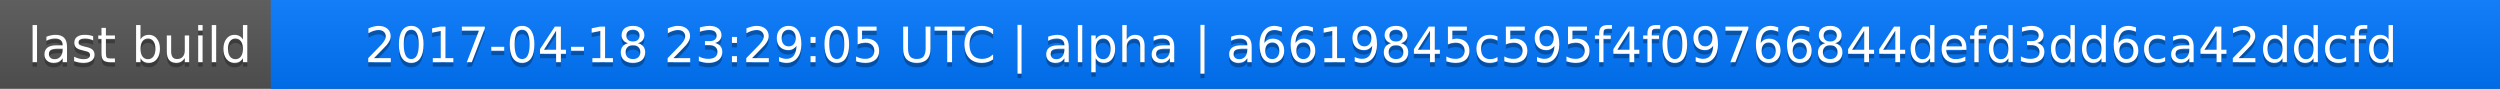
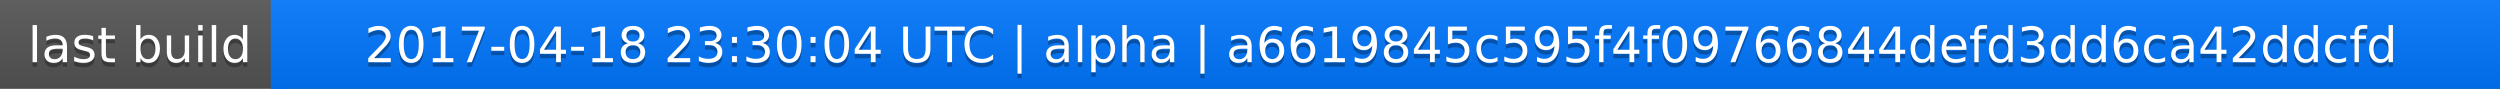
<svg xmlns="http://www.w3.org/2000/svg" width="563" height="20">
  <linearGradient id="a" x2="0" y2="100%">
    <stop offset="0" stop-color="#bbb" stop-opacity=".1" />
    <stop offset="1" stop-opacity=".1" />
  </linearGradient>
  <rect rx="0" width="563" height="20" fill="#555" />
  <rect rx="0" x="61" width="502" height="20" fill="#07f" />
  <path fill="#07f" d="M61 0h4v20h-4z" />
  <rect rx="0" width="563" height="20" fill="url(#a)" />
  <g fill="#fff" text-anchor="middle" font-family="DejaVu Sans,Verdana,Geneva,sans-serif" font-size="11">
    <text x="31.5" y="15" fill="#010101" fill-opacity=".3">last build</text>
    <text x="31.5" y="14">last build</text>
-     <text x="311" y="15" fill="#010101" fill-opacity=".3">2017-04-18 23:29:05 UTC | alpha | a6619845c595f4f09766844defd3dd6ca42ddcfd</text>
-     <text x="311" y="14">2017-04-18 23:29:05 UTC | alpha | a6619845c595f4f09766844defd3dd6ca42ddcfd</text>
+     <text x="311" y="15" fill="#010101" fill-opacity=".3">2017-04-18 23:30:04 UTC | alpha | a6619845c595f4f09766844defd3dd6ca42ddcfd</text>
+     <text x="311" y="14">2017-04-18 23:30:04 UTC | alpha | a6619845c595f4f09766844defd3dd6ca42ddcfd</text>
  </g>
</svg>
